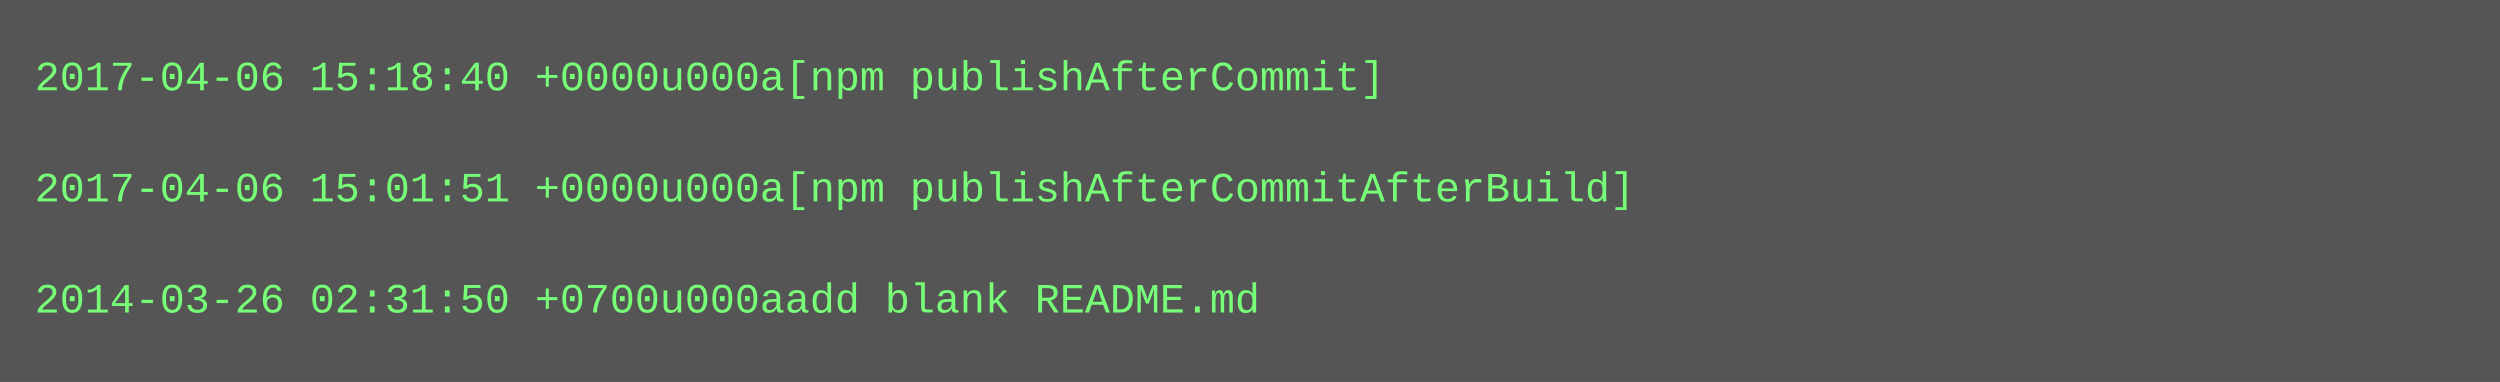
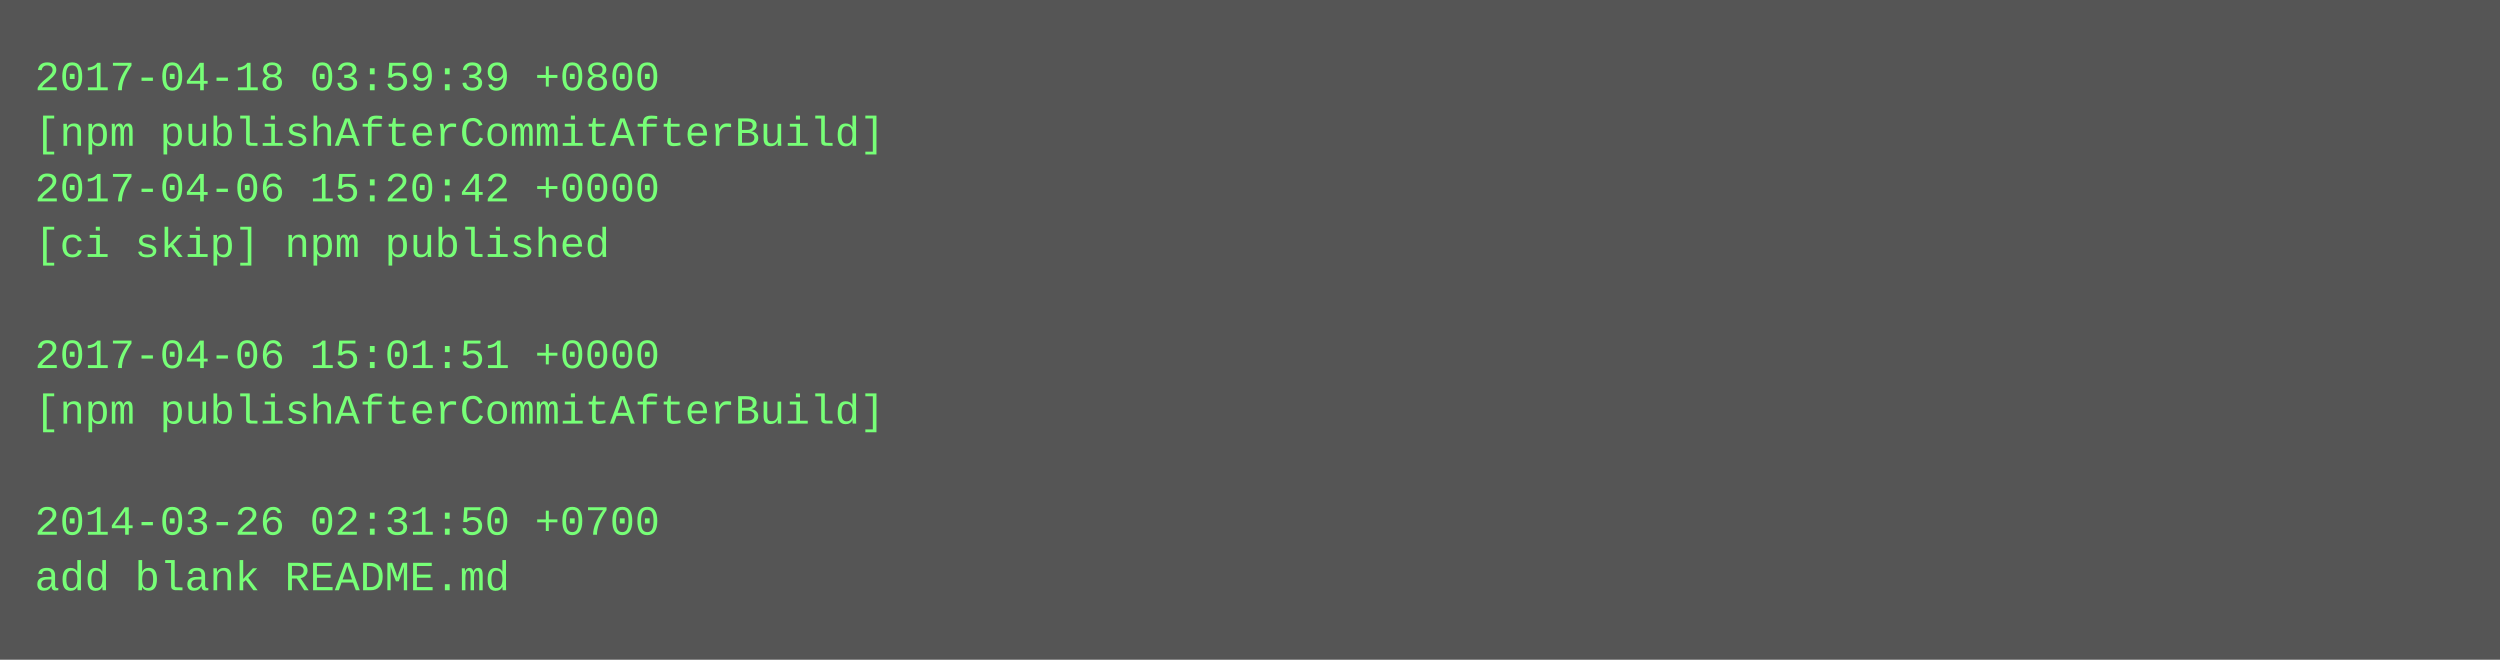
- <svg xmlns="http://www.w3.org/2000/svg" height="110" width="720">
-   <rect height="110" fill="#555" width="720" />
+ <svg xmlns="http://www.w3.org/2000/svg" height="190" width="720">
+   <rect height="190" fill="#555" width="720" />
  <text fill="#7f7" font-family="Courier New" font-size="12" xml:space="preserve">
-     <tspan x="10" y="26">2017-04-06 15:18:40 +0000u000a[npm publishAfterCommit]</tspan>
-     <tspan x="10" y="42" />
-     <tspan x="10" y="58">2017-04-06 15:01:51 +0000u000a[npm publishAfterCommitAfterBuild]</tspan>
-     <tspan x="10" y="74" />
-     <tspan x="10" y="90">2014-03-26 02:31:50 +0700u000aadd blank README.md</tspan>
+     <tspan x="10" y="26">2017-04-18 03:59:39 +0800</tspan>
+     <tspan x="10" y="42">[npm publishAfterCommitAfterBuild]</tspan>
+     <tspan x="10" y="58">2017-04-06 15:20:42 +0000</tspan>
+     <tspan x="10" y="74">[ci skip] npm published</tspan>
+     <tspan x="10" y="90" />
+     <tspan x="10" y="106">2017-04-06 15:01:51 +0000</tspan>
+     <tspan x="10" y="122">[npm publishAfterCommitAfterBuild]</tspan>
+     <tspan x="10" y="138" />
+     <tspan x="10" y="154">2014-03-26 02:31:50 +0700</tspan>
+     <tspan x="10" y="170">add blank README.md</tspan>
  </text>
</svg>
